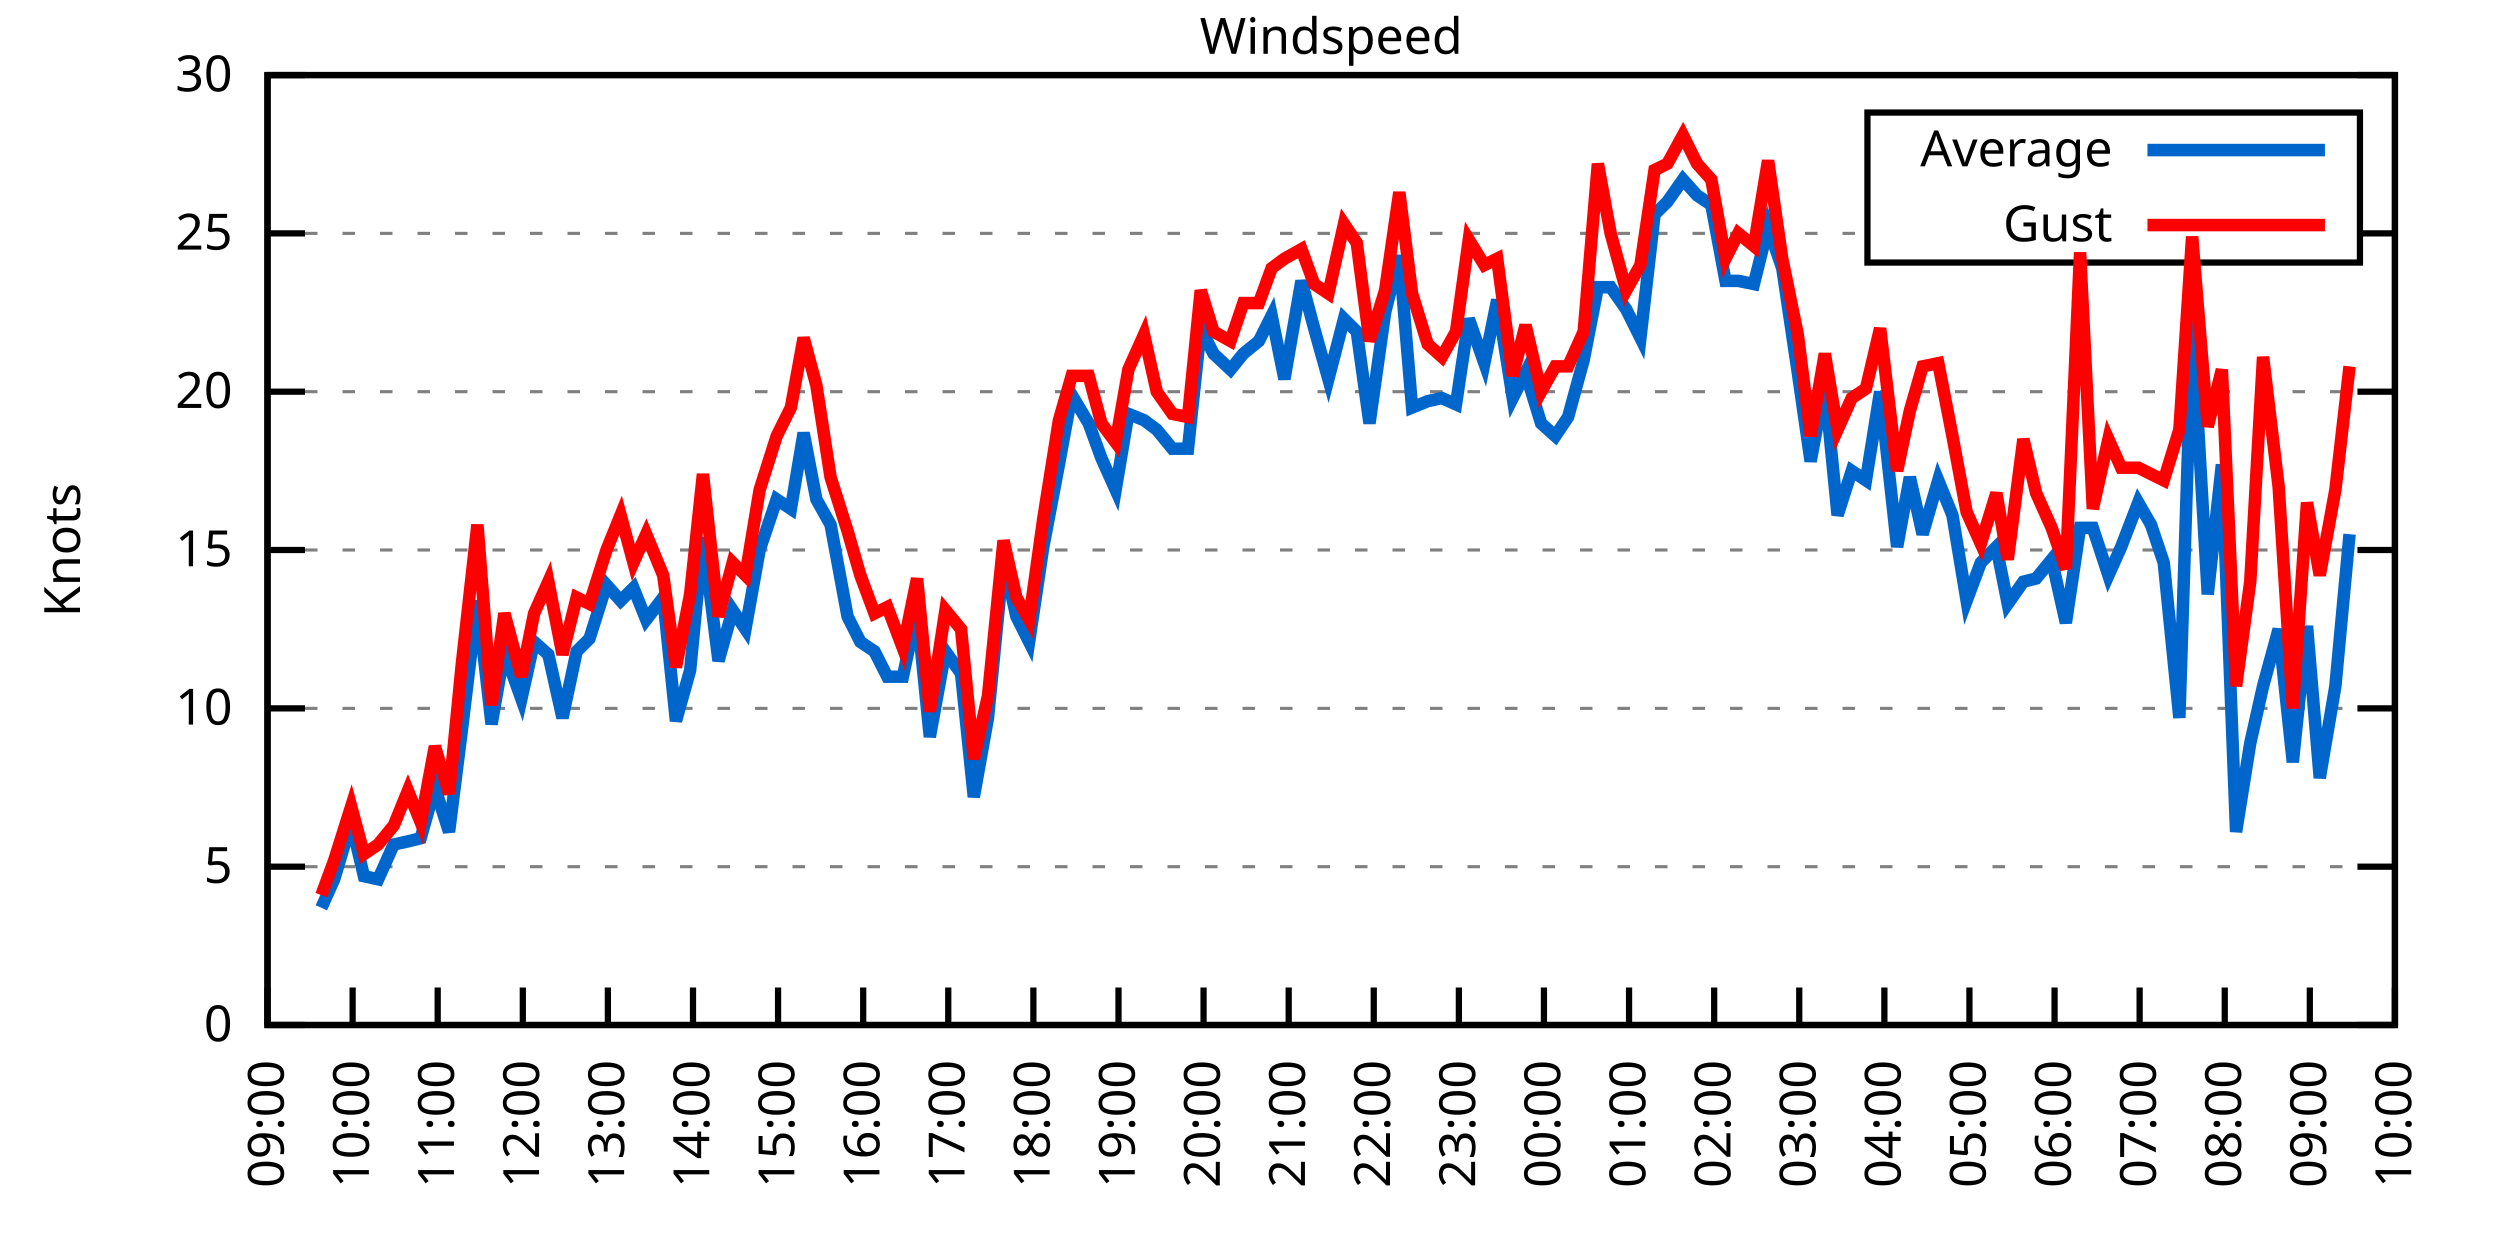
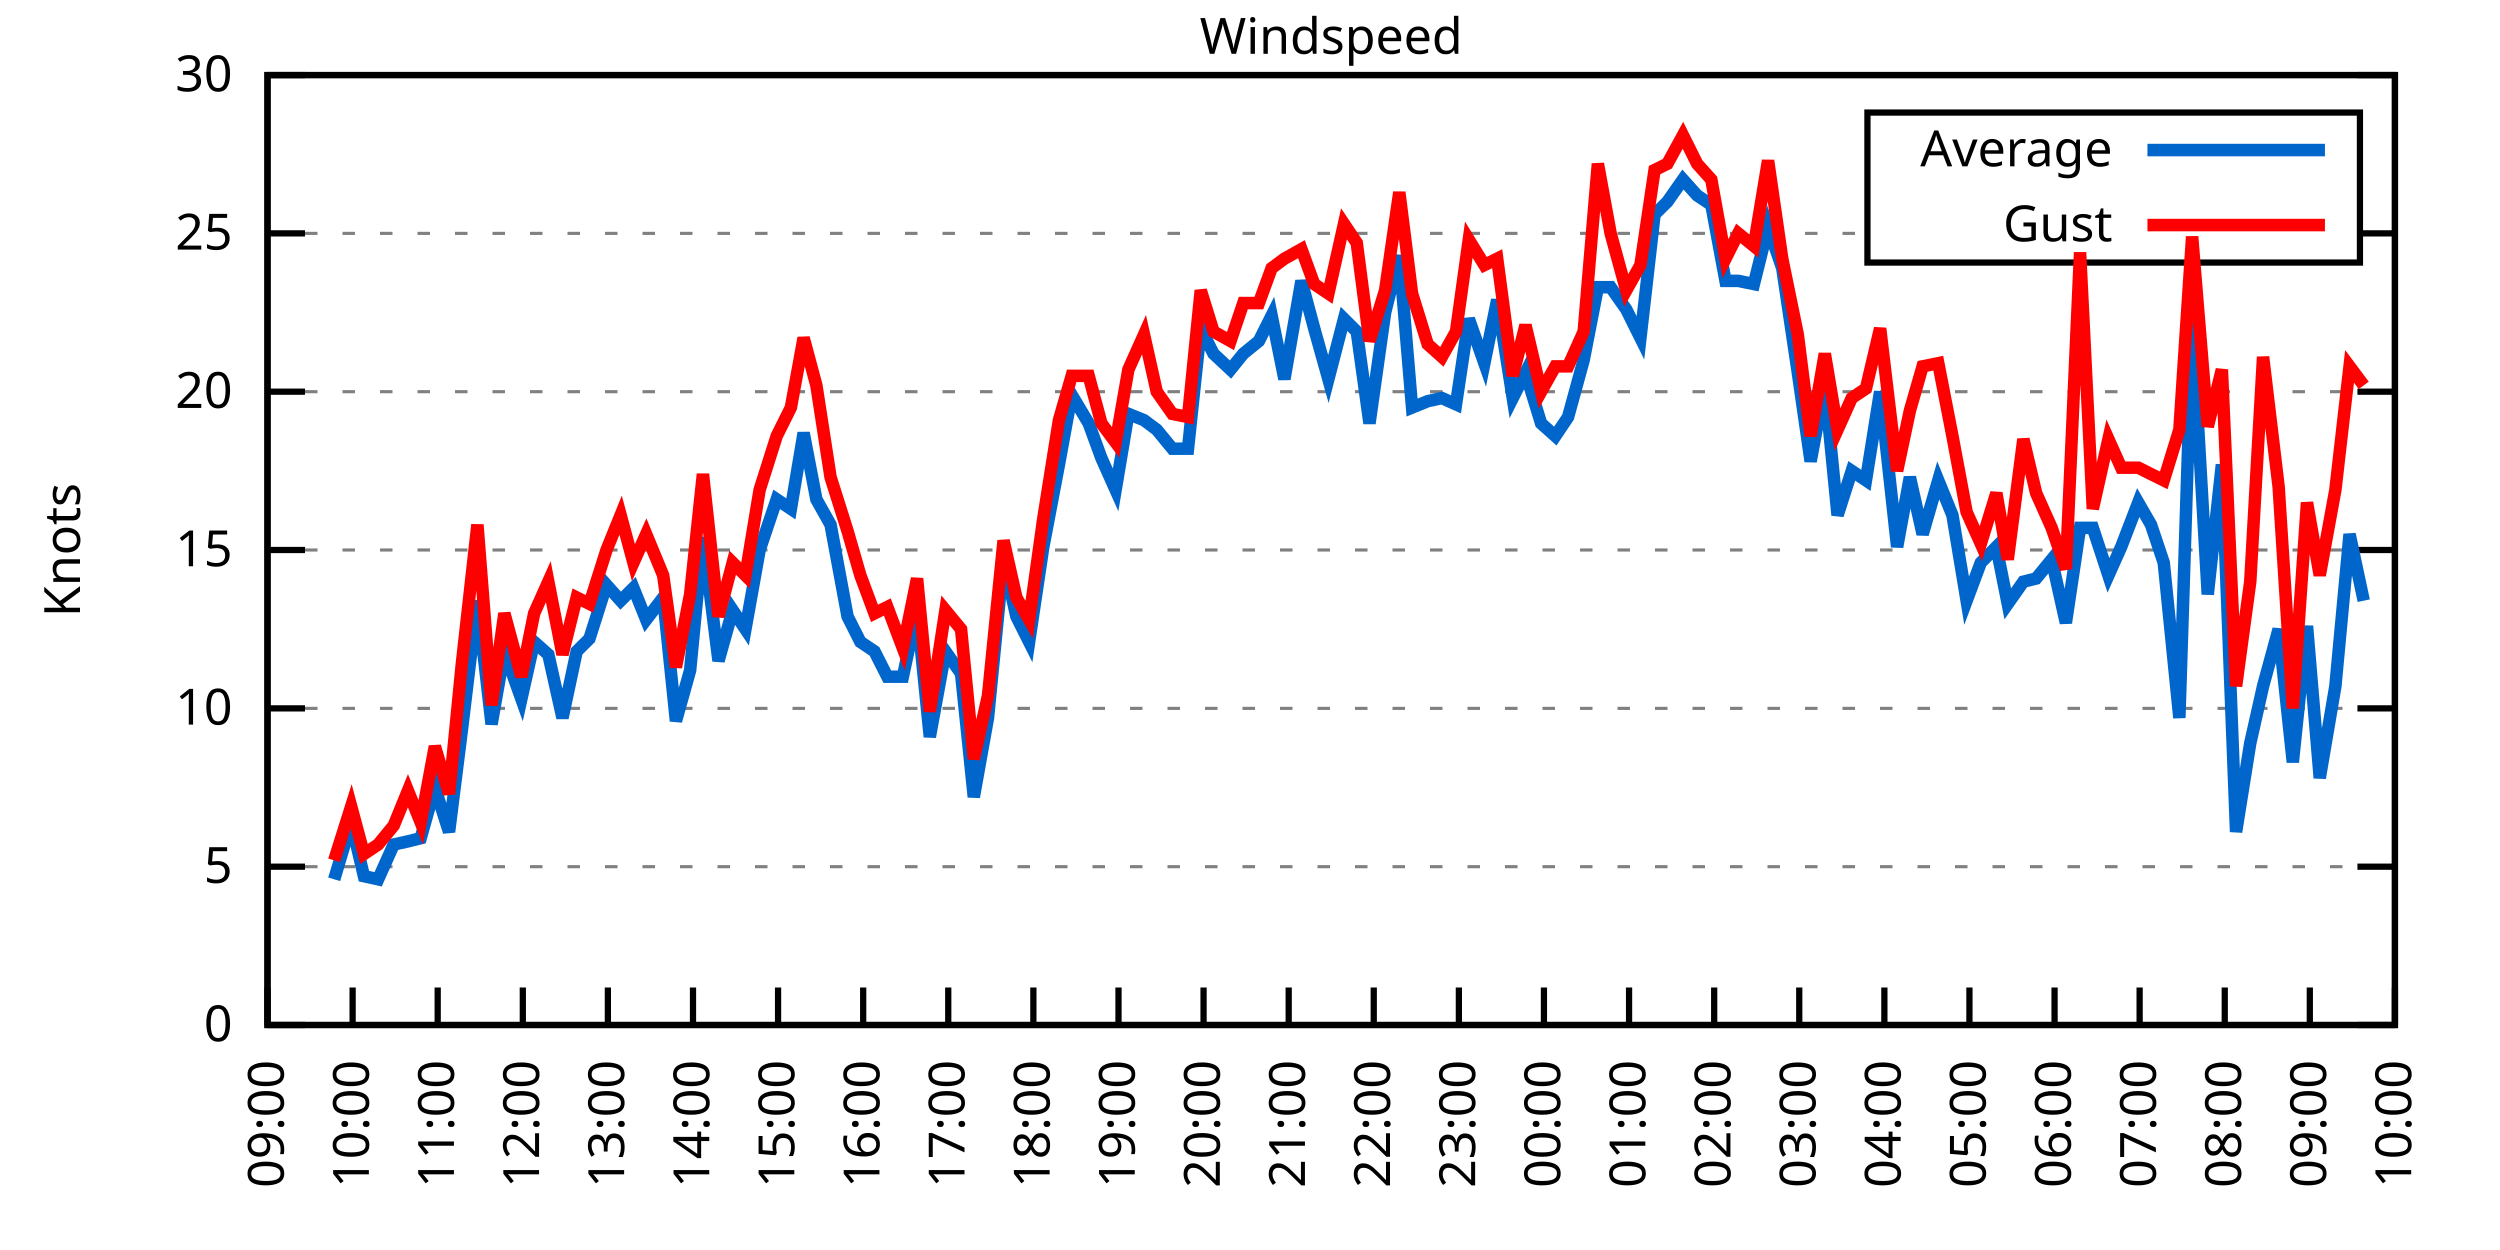
<svg xmlns="http://www.w3.org/2000/svg" xmlns:xlink="http://www.w3.org/1999/xlink" width="400" height="200" viewBox="0 0 400 200">
  <g id="gnuplot_canvas">
    <rect x="0" y="0" width="400" height="200" fill="none" />
    <defs>
      <circle id="gpDot" r="0.5" stroke-width="0.5" stroke="currentColor" />
      <path id="gpPt0" stroke-width="0.333" stroke="currentColor" d="M-1,0 h2 M0,-1 v2" />
      <path id="gpPt1" stroke-width="0.333" stroke="currentColor" d="M-1,-1 L1,1 M1,-1 L-1,1" />
      <path id="gpPt2" stroke-width="0.333" stroke="currentColor" d="M-1,0 L1,0 M0,-1 L0,1 M-1,-1 L1,1 M-1,1 L1,-1" />
      <rect id="gpPt3" stroke-width="0.333" stroke="currentColor" x="-1" y="-1" width="2" height="2" />
      <rect id="gpPt4" stroke-width="0.333" stroke="currentColor" fill="currentColor" x="-1" y="-1" width="2" height="2" />
      <circle id="gpPt5" stroke-width="0.333" stroke="currentColor" cx="0" cy="0" r="1" />
      <use xlink:href="#gpPt5" id="gpPt6" fill="currentColor" stroke="none" />
      <path id="gpPt7" stroke-width="0.333" stroke="currentColor" d="M0,-1.33 L-1.33,0.67 L1.33,0.67 z" />
      <use xlink:href="#gpPt7" id="gpPt8" fill="currentColor" stroke="none" />
      <use xlink:href="#gpPt7" id="gpPt9" stroke="currentColor" transform="rotate(180)" />
      <use xlink:href="#gpPt9" id="gpPt10" fill="currentColor" stroke="none" />
      <use xlink:href="#gpPt3" id="gpPt11" stroke="currentColor" transform="rotate(45)" />
      <use xlink:href="#gpPt11" id="gpPt12" fill="currentColor" stroke="none" />
      <path id="gpPt13" stroke-width="0.333" stroke="currentColor" d="M0,1.330 L1.265,0.411 L0.782,-1.067 L-0.782,-1.076 L-1.265,0.411 z" />
      <use xlink:href="#gpPt13" id="gpPt14" fill="currentColor" stroke="none" />
      <filter id="textbox" filterUnits="objectBoundingBox" x="0" y="0" height="1" width="1">
        <feFlood flood-color="white" flood-opacity="1" result="bgnd" />
        <feComposite in="SourceGraphic" in2="bgnd" operator="atop" />
      </filter>
      <filter id="greybox" filterUnits="objectBoundingBox" x="0" y="0" height="1" width="1">
        <feFlood flood-color="lightgrey" flood-opacity="1" result="grey" />
        <feComposite in="SourceGraphic" in2="grey" operator="atop" />
      </filter>
    </defs>
    <g fill="none" color="white" stroke="currentColor" stroke-width="1.00" stroke-linecap="butt" stroke-linejoin="miter">
</g>
    <g fill="none" color="black" stroke="currentColor" stroke-width="1.00" stroke-linecap="butt" stroke-linejoin="miter">
      <g stroke="none" shape-rendering="crispEdges">
        <polygon fill="rgb(255, 255, 255)" points="42.80,164.00 383.18,164.00 383.18,12.02 42.80,12.02 " />
      </g>
    </g>
    <g fill="none" color="black" stroke="currentColor" stroke-width="1.00" stroke-linecap="butt" stroke-linejoin="miter">
</g>
    <g fill="none" color="black" stroke="black" stroke-width="0.50" stroke-linecap="butt" stroke-linejoin="miter">
</g>
    <g fill="none" color="gray" stroke="currentColor" stroke-width="0.50" stroke-linecap="butt" stroke-linejoin="miter">
      <path stroke="gray" stroke-dasharray="2,4" class="gridline" d="M42.80,164.00 L383.19,164.00  " />
    </g>
    <g fill="none" color="gray" stroke="gray" stroke-width="1.00" stroke-linecap="butt" stroke-linejoin="miter">
</g>
    <g fill="none" color="black" stroke="currentColor" stroke-width="1.00" stroke-linecap="butt" stroke-linejoin="miter">
      <path stroke="black" d="M42.80,164.00 L48.80,164.00 M383.19,164.00 L377.19,164.00  " />
      <g transform="translate(37.20,166.60)" stroke="none" fill="black" font-family="Sans" font-size="8.00" text-anchor="end">
        <text>
          <tspan font-family="Sans"> 0</tspan>
        </text>
      </g>
    </g>
    <g fill="none" color="black" stroke="currentColor" stroke-width="1.00" stroke-linecap="butt" stroke-linejoin="miter">
</g>
    <g fill="none" color="black" stroke="black" stroke-width="0.50" stroke-linecap="butt" stroke-linejoin="miter">
</g>
    <g fill="none" color="gray" stroke="currentColor" stroke-width="0.50" stroke-linecap="butt" stroke-linejoin="miter">
      <path stroke="gray" stroke-dasharray="2,4" class="gridline" d="M42.80,138.67 L383.19,138.67  " />
    </g>
    <g fill="none" color="gray" stroke="gray" stroke-width="1.00" stroke-linecap="butt" stroke-linejoin="miter">
</g>
    <g fill="none" color="black" stroke="currentColor" stroke-width="1.00" stroke-linecap="butt" stroke-linejoin="miter">
      <path stroke="black" d="M42.80,138.67 L48.80,138.67 M383.19,138.67 L377.19,138.67  " />
      <g transform="translate(37.20,141.27)" stroke="none" fill="black" font-family="Sans" font-size="8.00" text-anchor="end">
        <text>
          <tspan font-family="Sans"> 5</tspan>
        </text>
      </g>
    </g>
    <g fill="none" color="black" stroke="currentColor" stroke-width="1.00" stroke-linecap="butt" stroke-linejoin="miter">
</g>
    <g fill="none" color="black" stroke="black" stroke-width="0.50" stroke-linecap="butt" stroke-linejoin="miter">
</g>
    <g fill="none" color="gray" stroke="currentColor" stroke-width="0.50" stroke-linecap="butt" stroke-linejoin="miter">
      <path stroke="gray" stroke-dasharray="2,4" class="gridline" d="M42.80,113.34 L383.19,113.34  " />
    </g>
    <g fill="none" color="gray" stroke="gray" stroke-width="1.00" stroke-linecap="butt" stroke-linejoin="miter">
</g>
    <g fill="none" color="black" stroke="currentColor" stroke-width="1.00" stroke-linecap="butt" stroke-linejoin="miter">
      <path stroke="black" d="M42.80,113.34 L48.80,113.34 M383.19,113.34 L377.19,113.34  " />
      <g transform="translate(37.20,115.94)" stroke="none" fill="black" font-family="Sans" font-size="8.00" text-anchor="end">
        <text>
          <tspan font-family="Sans"> 10</tspan>
        </text>
      </g>
    </g>
    <g fill="none" color="black" stroke="currentColor" stroke-width="1.00" stroke-linecap="butt" stroke-linejoin="miter">
</g>
    <g fill="none" color="black" stroke="black" stroke-width="0.50" stroke-linecap="butt" stroke-linejoin="miter">
</g>
    <g fill="none" color="gray" stroke="currentColor" stroke-width="0.50" stroke-linecap="butt" stroke-linejoin="miter">
      <path stroke="gray" stroke-dasharray="2,4" class="gridline" d="M42.80,88.00 L383.19,88.00  " />
    </g>
    <g fill="none" color="gray" stroke="gray" stroke-width="1.00" stroke-linecap="butt" stroke-linejoin="miter">
</g>
    <g fill="none" color="black" stroke="currentColor" stroke-width="1.00" stroke-linecap="butt" stroke-linejoin="miter">
      <path stroke="black" d="M42.80,88.00 L48.80,88.00 M383.19,88.00 L377.19,88.00  " />
      <g transform="translate(37.20,90.60)" stroke="none" fill="black" font-family="Sans" font-size="8.00" text-anchor="end">
        <text>
          <tspan font-family="Sans"> 15</tspan>
        </text>
      </g>
    </g>
    <g fill="none" color="black" stroke="currentColor" stroke-width="1.00" stroke-linecap="butt" stroke-linejoin="miter">
</g>
    <g fill="none" color="black" stroke="black" stroke-width="0.50" stroke-linecap="butt" stroke-linejoin="miter">
</g>
    <g fill="none" color="gray" stroke="currentColor" stroke-width="0.50" stroke-linecap="butt" stroke-linejoin="miter">
      <path stroke="gray" stroke-dasharray="2,4" class="gridline" d="M42.80,62.67 L383.19,62.67  " />
    </g>
    <g fill="none" color="gray" stroke="gray" stroke-width="1.00" stroke-linecap="butt" stroke-linejoin="miter">
</g>
    <g fill="none" color="black" stroke="currentColor" stroke-width="1.00" stroke-linecap="butt" stroke-linejoin="miter">
      <path stroke="black" d="M42.80,62.67 L48.80,62.67 M383.19,62.67 L377.19,62.67  " />
      <g transform="translate(37.20,65.27)" stroke="none" fill="black" font-family="Sans" font-size="8.00" text-anchor="end">
        <text>
          <tspan font-family="Sans"> 20</tspan>
        </text>
      </g>
    </g>
    <g fill="none" color="black" stroke="currentColor" stroke-width="1.00" stroke-linecap="butt" stroke-linejoin="miter">
</g>
    <g fill="none" color="black" stroke="black" stroke-width="0.50" stroke-linecap="butt" stroke-linejoin="miter">
</g>
    <g fill="none" color="gray" stroke="currentColor" stroke-width="0.50" stroke-linecap="butt" stroke-linejoin="miter">
      <path stroke="gray" stroke-dasharray="2,4" class="gridline" d="M42.80,37.34 L298.79,37.34 M377.59,37.34 L383.19,37.34  " />
    </g>
    <g fill="none" color="gray" stroke="gray" stroke-width="1.00" stroke-linecap="butt" stroke-linejoin="miter">
</g>
    <g fill="none" color="black" stroke="currentColor" stroke-width="1.00" stroke-linecap="butt" stroke-linejoin="miter">
      <path stroke="black" d="M42.80,37.34 L48.80,37.34 M383.19,37.34 L377.19,37.34  " />
      <g transform="translate(37.20,39.94)" stroke="none" fill="black" font-family="Sans" font-size="8.00" text-anchor="end">
        <text>
          <tspan font-family="Sans"> 25</tspan>
        </text>
      </g>
    </g>
    <g fill="none" color="black" stroke="currentColor" stroke-width="1.00" stroke-linecap="butt" stroke-linejoin="miter">
</g>
    <g fill="none" color="black" stroke="black" stroke-width="0.50" stroke-linecap="butt" stroke-linejoin="miter">
</g>
    <g fill="none" color="gray" stroke="currentColor" stroke-width="0.50" stroke-linecap="butt" stroke-linejoin="miter">
      <path stroke="gray" stroke-dasharray="2,4" class="gridline" d="M42.80,12.01 L383.19,12.01  " />
    </g>
    <g fill="none" color="gray" stroke="gray" stroke-width="1.00" stroke-linecap="butt" stroke-linejoin="miter">
</g>
    <g fill="none" color="black" stroke="currentColor" stroke-width="1.00" stroke-linecap="butt" stroke-linejoin="miter">
      <path stroke="black" d="M42.80,12.01 L48.80,12.01 M383.19,12.01 L377.19,12.01  " />
      <g transform="translate(37.20,14.61)" stroke="none" fill="black" font-family="Sans" font-size="8.00" text-anchor="end">
        <text>
          <tspan font-family="Sans"> 30</tspan>
        </text>
      </g>
    </g>
    <g fill="none" color="black" stroke="currentColor" stroke-width="1.00" stroke-linecap="butt" stroke-linejoin="miter">
      <path stroke="black" d="M42.80,164.00 L42.80,158.00  " />
      <g transform="translate(45.40,169.60) rotate(270.00)" stroke="none" fill="black" font-family="Sans" font-size="8.00" text-anchor="end">
        <text>
          <tspan font-family="Sans">09:00</tspan>
        </text>
      </g>
    </g>
    <g fill="none" color="black" stroke="currentColor" stroke-width="1.00" stroke-linecap="butt" stroke-linejoin="miter">
      <path stroke="black" d="M56.42,164.00 L56.42,158.00  " />
      <g transform="translate(59.02,169.60) rotate(270.00)" stroke="none" fill="black" font-family="Sans" font-size="8.00" text-anchor="end">
        <text>
          <tspan font-family="Sans">10:00</tspan>
        </text>
      </g>
    </g>
    <g fill="none" color="black" stroke="currentColor" stroke-width="1.00" stroke-linecap="butt" stroke-linejoin="miter">
      <path stroke="black" d="M70.03,164.00 L70.03,158.00  " />
      <g transform="translate(72.63,169.60) rotate(270.00)" stroke="none" fill="black" font-family="Sans" font-size="8.00" text-anchor="end">
        <text>
          <tspan font-family="Sans">11:00</tspan>
        </text>
      </g>
    </g>
    <g fill="none" color="black" stroke="currentColor" stroke-width="1.00" stroke-linecap="butt" stroke-linejoin="miter">
      <path stroke="black" d="M83.65,164.00 L83.65,158.00  " />
      <g transform="translate(86.25,169.60) rotate(270.00)" stroke="none" fill="black" font-family="Sans" font-size="8.00" text-anchor="end">
        <text>
          <tspan font-family="Sans">12:00</tspan>
        </text>
      </g>
    </g>
    <g fill="none" color="black" stroke="currentColor" stroke-width="1.00" stroke-linecap="butt" stroke-linejoin="miter">
      <path stroke="black" d="M97.26,164.00 L97.26,158.00  " />
      <g transform="translate(99.86,169.60) rotate(270.00)" stroke="none" fill="black" font-family="Sans" font-size="8.00" text-anchor="end">
        <text>
          <tspan font-family="Sans">13:00</tspan>
        </text>
      </g>
    </g>
    <g fill="none" color="black" stroke="currentColor" stroke-width="1.00" stroke-linecap="butt" stroke-linejoin="miter">
      <path stroke="black" d="M110.88,164.00 L110.88,158.00  " />
      <g transform="translate(113.48,169.60) rotate(270.00)" stroke="none" fill="black" font-family="Sans" font-size="8.00" text-anchor="end">
        <text>
          <tspan font-family="Sans">14:00</tspan>
        </text>
      </g>
    </g>
    <g fill="none" color="black" stroke="currentColor" stroke-width="1.00" stroke-linecap="butt" stroke-linejoin="miter">
      <path stroke="black" d="M124.49,164.00 L124.49,158.00  " />
      <g transform="translate(127.09,169.60) rotate(270.00)" stroke="none" fill="black" font-family="Sans" font-size="8.00" text-anchor="end">
        <text>
          <tspan font-family="Sans">15:00</tspan>
        </text>
      </g>
    </g>
    <g fill="none" color="black" stroke="currentColor" stroke-width="1.00" stroke-linecap="butt" stroke-linejoin="miter">
      <path stroke="black" d="M138.11,164.00 L138.11,158.00  " />
      <g transform="translate(140.71,169.60) rotate(270.00)" stroke="none" fill="black" font-family="Sans" font-size="8.00" text-anchor="end">
        <text>
          <tspan font-family="Sans">16:00</tspan>
        </text>
      </g>
    </g>
    <g fill="none" color="black" stroke="currentColor" stroke-width="1.00" stroke-linecap="butt" stroke-linejoin="miter">
      <path stroke="black" d="M151.72,164.00 L151.72,158.00  " />
      <g transform="translate(154.32,169.60) rotate(270.00)" stroke="none" fill="black" font-family="Sans" font-size="8.00" text-anchor="end">
        <text>
          <tspan font-family="Sans">17:00</tspan>
        </text>
      </g>
    </g>
    <g fill="none" color="black" stroke="currentColor" stroke-width="1.00" stroke-linecap="butt" stroke-linejoin="miter">
      <path stroke="black" d="M165.34,164.00 L165.34,158.00  " />
      <g transform="translate(167.94,169.60) rotate(270.00)" stroke="none" fill="black" font-family="Sans" font-size="8.00" text-anchor="end">
        <text>
          <tspan font-family="Sans">18:00</tspan>
        </text>
      </g>
    </g>
    <g fill="none" color="black" stroke="currentColor" stroke-width="1.00" stroke-linecap="butt" stroke-linejoin="miter">
      <path stroke="black" d="M178.96,164.00 L178.96,158.00  " />
      <g transform="translate(181.56,169.60) rotate(270.00)" stroke="none" fill="black" font-family="Sans" font-size="8.00" text-anchor="end">
        <text>
          <tspan font-family="Sans">19:00</tspan>
        </text>
      </g>
    </g>
    <g fill="none" color="black" stroke="currentColor" stroke-width="1.00" stroke-linecap="butt" stroke-linejoin="miter">
      <path stroke="black" d="M192.57,164.00 L192.57,158.00  " />
      <g transform="translate(195.17,169.60) rotate(270.00)" stroke="none" fill="black" font-family="Sans" font-size="8.00" text-anchor="end">
        <text>
          <tspan font-family="Sans">20:00</tspan>
        </text>
      </g>
    </g>
    <g fill="none" color="black" stroke="currentColor" stroke-width="1.00" stroke-linecap="butt" stroke-linejoin="miter">
      <path stroke="black" d="M206.19,164.00 L206.19,158.00  " />
      <g transform="translate(208.79,169.60) rotate(270.00)" stroke="none" fill="black" font-family="Sans" font-size="8.00" text-anchor="end">
        <text>
          <tspan font-family="Sans">21:00</tspan>
        </text>
      </g>
    </g>
    <g fill="none" color="black" stroke="currentColor" stroke-width="1.00" stroke-linecap="butt" stroke-linejoin="miter">
      <path stroke="black" d="M219.80,164.00 L219.80,158.00  " />
      <g transform="translate(222.40,169.60) rotate(270.00)" stroke="none" fill="black" font-family="Sans" font-size="8.00" text-anchor="end">
        <text>
          <tspan font-family="Sans">22:00</tspan>
        </text>
      </g>
    </g>
    <g fill="none" color="black" stroke="currentColor" stroke-width="1.00" stroke-linecap="butt" stroke-linejoin="miter">
      <path stroke="black" d="M233.42,164.00 L233.42,158.00  " />
      <g transform="translate(236.02,169.60) rotate(270.00)" stroke="none" fill="black" font-family="Sans" font-size="8.00" text-anchor="end">
        <text>
          <tspan font-family="Sans">23:00</tspan>
        </text>
      </g>
    </g>
    <g fill="none" color="black" stroke="currentColor" stroke-width="1.00" stroke-linecap="butt" stroke-linejoin="miter">
      <path stroke="black" d="M247.03,164.00 L247.03,158.00  " />
      <g transform="translate(249.63,169.60) rotate(270.00)" stroke="none" fill="black" font-family="Sans" font-size="8.00" text-anchor="end">
        <text>
          <tspan font-family="Sans">00:00</tspan>
        </text>
      </g>
    </g>
    <g fill="none" color="black" stroke="currentColor" stroke-width="1.00" stroke-linecap="butt" stroke-linejoin="miter">
      <path stroke="black" d="M260.65,164.00 L260.65,158.00  " />
      <g transform="translate(263.25,169.60) rotate(270.00)" stroke="none" fill="black" font-family="Sans" font-size="8.00" text-anchor="end">
        <text>
          <tspan font-family="Sans">01:00</tspan>
        </text>
      </g>
    </g>
    <g fill="none" color="black" stroke="currentColor" stroke-width="1.00" stroke-linecap="butt" stroke-linejoin="miter">
      <path stroke="black" d="M274.27,164.00 L274.27,158.00  " />
      <g transform="translate(276.87,169.60) rotate(270.00)" stroke="none" fill="black" font-family="Sans" font-size="8.00" text-anchor="end">
        <text>
          <tspan font-family="Sans">02:00</tspan>
        </text>
      </g>
    </g>
    <g fill="none" color="black" stroke="currentColor" stroke-width="1.00" stroke-linecap="butt" stroke-linejoin="miter">
      <path stroke="black" d="M287.88,164.00 L287.88,158.00  " />
      <g transform="translate(290.48,169.60) rotate(270.00)" stroke="none" fill="black" font-family="Sans" font-size="8.00" text-anchor="end">
        <text>
          <tspan font-family="Sans">03:00</tspan>
        </text>
      </g>
    </g>
    <g fill="none" color="black" stroke="currentColor" stroke-width="1.00" stroke-linecap="butt" stroke-linejoin="miter">
      <path stroke="black" d="M301.50,164.00 L301.50,158.00  " />
      <g transform="translate(304.10,169.60) rotate(270.00)" stroke="none" fill="black" font-family="Sans" font-size="8.00" text-anchor="end">
        <text>
          <tspan font-family="Sans">04:00</tspan>
        </text>
      </g>
    </g>
    <g fill="none" color="black" stroke="currentColor" stroke-width="1.00" stroke-linecap="butt" stroke-linejoin="miter">
      <path stroke="black" d="M315.11,164.00 L315.11,158.00  " />
      <g transform="translate(317.71,169.60) rotate(270.00)" stroke="none" fill="black" font-family="Sans" font-size="8.00" text-anchor="end">
        <text>
          <tspan font-family="Sans">05:00</tspan>
        </text>
      </g>
    </g>
    <g fill="none" color="black" stroke="currentColor" stroke-width="1.00" stroke-linecap="butt" stroke-linejoin="miter">
      <path stroke="black" d="M328.73,164.00 L328.73,158.00  " />
      <g transform="translate(331.33,169.60) rotate(270.00)" stroke="none" fill="black" font-family="Sans" font-size="8.00" text-anchor="end">
        <text>
          <tspan font-family="Sans">06:00</tspan>
        </text>
      </g>
    </g>
    <g fill="none" color="black" stroke="currentColor" stroke-width="1.00" stroke-linecap="butt" stroke-linejoin="miter">
      <path stroke="black" d="M342.34,164.00 L342.34,158.00  " />
      <g transform="translate(344.94,169.60) rotate(270.00)" stroke="none" fill="black" font-family="Sans" font-size="8.00" text-anchor="end">
        <text>
          <tspan font-family="Sans">07:00</tspan>
        </text>
      </g>
    </g>
    <g fill="none" color="black" stroke="currentColor" stroke-width="1.00" stroke-linecap="butt" stroke-linejoin="miter">
      <path stroke="black" d="M355.96,164.00 L355.96,158.00  " />
      <g transform="translate(358.56,169.60) rotate(270.00)" stroke="none" fill="black" font-family="Sans" font-size="8.00" text-anchor="end">
        <text>
          <tspan font-family="Sans">08:00</tspan>
        </text>
      </g>
    </g>
    <g fill="none" color="black" stroke="currentColor" stroke-width="1.00" stroke-linecap="butt" stroke-linejoin="miter">
      <path stroke="black" d="M369.57,164.00 L369.57,158.00  " />
      <g transform="translate(372.17,169.60) rotate(270.00)" stroke="none" fill="black" font-family="Sans" font-size="8.00" text-anchor="end">
        <text>
          <tspan font-family="Sans">09:00</tspan>
        </text>
      </g>
    </g>
    <g fill="none" color="black" stroke="currentColor" stroke-width="1.00" stroke-linecap="butt" stroke-linejoin="miter">
      <path stroke="black" d="M383.19,164.00 L383.19,158.00  " />
      <g transform="translate(385.79,169.60) rotate(270.00)" stroke="none" fill="black" font-family="Sans" font-size="8.00" text-anchor="end">
        <text>
          <tspan font-family="Sans">10:00</tspan>
        </text>
      </g>
    </g>
    <g fill="none" color="black" stroke="currentColor" stroke-width="1.00" stroke-linecap="butt" stroke-linejoin="miter">
</g>
    <g fill="none" color="black" stroke="currentColor" stroke-width="1.00" stroke-linecap="butt" stroke-linejoin="miter">
      <path stroke="black" d="M42.80,12.01 L42.80,164.00 L383.19,164.00 L383.19,12.01 L42.80,12.01 Z  " />
    </g>
    <g fill="none" color="black" stroke="currentColor" stroke-width="1.00" stroke-linecap="butt" stroke-linejoin="miter">
</g>
    <g fill="none" color="black" stroke="currentColor" stroke-width="1.00" stroke-linecap="butt" stroke-linejoin="miter">
      <path stroke="black" d="M298.79,42.01 L298.79,18.01 L377.59,18.01 L377.59,42.01 L298.79,42.01 Z  " />
    </g>
    <g id="Windspeed_plot_1">
      <g fill="none" color="white" stroke="black" stroke-width="2.00" stroke-linecap="butt" stroke-linejoin="miter">
</g>
      <g fill="none" color="black" stroke="currentColor" stroke-width="2.00" stroke-linecap="butt" stroke-linejoin="miter">
        <g transform="translate(337.99,26.61)" stroke="none" fill="black" font-family="Sans" font-size="8.00" text-anchor="end">
          <text>
            <tspan font-family="Sans">Average</tspan>
          </text>
        </g>
      </g>
      <g fill="none" color="black" stroke="currentColor" stroke-width="2.00" stroke-linecap="butt" stroke-linejoin="miter">
-         <path stroke="rgb(  0, 102, 204)" d="M343.59,24.01 L371.99,24.01 M51.42,145.25 L53.47,140.69 L56.19,131.58 L58.23,140.19 L60.50,140.69 L63.00,135.12   L65.27,134.62 L67.31,134.11 L69.58,126.00 L71.85,133.10 L73.89,116.88 L76.39,96.11 L78.65,115.87 L80.70,104.22   L83.42,111.82 L85.46,102.70 L87.73,104.72 L90.00,114.86 L92.27,104.22 L94.31,102.19 L97.04,93.58 L99.30,96.11   L101.35,94.08 L103.39,99.15 L106.11,95.60 L108.15,115.36 L110.42,107.26 L112.47,85.98 L114.96,105.74 L117.23,97.63   L119.27,100.67 L121.54,88.00 L124.27,79.90 L126.54,81.42 L128.58,69.26 L130.62,79.90 L132.89,83.95 L135.61,98.64   L137.66,102.70 L139.92,104.22 L141.97,108.27 L144.46,108.27 L146.73,97.63 L148.77,117.90 L151.27,104.22 L153.77,107.76   L155.81,127.52 L158.08,114.86 L160.57,89.52 L162.62,98.64 L164.66,102.70 L166.93,87.50 L169.43,74.33 L171.47,63.18   L174.19,67.74 L176.23,73.31 L178.50,78.38 L180.54,66.22 L183.04,67.23 L185.08,68.75 L187.58,71.79 L190.08,71.79   L192.12,52.54 L194.16,56.59 L196.88,59.13 L198.93,56.59 L201.42,54.57 L203.46,50.51 L205.51,60.65 L208.23,44.94   L210.27,52.54 L212.54,60.65 L215.04,51.02 L217.08,53.05 L219.12,67.74 L221.62,50.01 L223.89,40.89 L225.93,65.21   L228.43,64.19 L230.70,63.69 L232.96,64.70 L235.01,51.02 L237.50,58.11 L239.55,47.98 L242.04,63.69 L244.08,59.63   L246.58,67.74 L248.85,69.77 L250.89,66.73 L253.39,57.61 L255.66,45.95 L257.70,45.95 L260.20,49.50 L262.47,54.06   L264.73,34.30 L266.78,32.28 L269.27,28.73 L271.54,31.26 L273.81,32.78 L276.08,44.94 L278.12,44.94 L280.62,45.45   L282.89,36.33 L285.16,42.91 L287.65,59.63 L289.70,73.82 L291.97,61.66 L294.01,82.43 L296.28,75.34 L298.55,76.86   L300.82,62.67 L303.54,87.50 L305.58,76.35 L307.62,85.47 L310.12,76.86 L312.39,82.43 L314.66,96.11 L316.93,90.03   L319.42,87.50 L321.24,96.62 L323.74,93.07 L325.78,92.56 L328.27,89.52 L330.54,99.66 L332.81,84.46 L334.85,84.46   L337.35,92.06 L339.39,87.50 L342.12,80.41 L344.16,83.95 L346.20,90.03 L348.70,114.86 L350.74,51.53 L353.24,95.10   L355.50,74.33 L357.77,133.10 L360.04,118.91 L362.09,109.79 L364.58,100.67 L366.85,121.95 L369.12,100.16 L371.16,124.48   L373.66,109.79 L375.93,85.47  " />
+         <path stroke="rgb(  0, 102, 204)" d="M343.59,24.01 L371.99,24.01 M53.47,140.69 L56.19,131.58 L58.23,140.19 L60.50,140.69 L63.00,135.12 L65.27,134.62   L67.31,134.11 L69.58,126.00 L71.85,133.10 L73.89,116.88 L76.39,96.11 L78.65,115.87 L80.70,104.22 L83.42,111.82   L85.46,102.70 L87.73,104.72 L90.00,114.86 L92.27,104.22 L94.31,102.19 L97.04,93.58 L99.30,96.11 L101.35,94.08   L103.39,99.15 L106.11,95.60 L108.15,115.36 L110.42,107.26 L112.47,85.98 L114.96,105.74 L117.23,97.63 L119.27,100.67   L121.54,88.00 L124.27,79.90 L126.54,81.42 L128.58,69.26 L130.62,79.90 L132.89,83.95 L135.61,98.64 L137.66,102.70   L139.92,104.22 L141.97,108.27 L144.46,108.27 L146.73,97.63 L148.77,117.90 L151.27,104.22 L153.77,107.76 L155.81,127.52   L158.08,114.86 L160.57,89.52 L162.62,98.64 L164.66,102.70 L166.93,87.50 L169.43,74.33 L171.47,63.18 L174.19,67.74   L176.23,73.31 L178.50,78.38 L180.54,66.22 L183.04,67.23 L185.08,68.75 L187.58,71.79 L190.08,71.79 L192.12,52.54   L194.16,56.59 L196.88,59.13 L198.93,56.59 L201.42,54.57 L203.46,50.51 L205.51,60.65 L208.23,44.94 L210.27,52.54   L212.54,60.65 L215.04,51.02 L217.08,53.05 L219.12,67.74 L221.62,50.01 L223.89,40.89 L225.93,65.21 L228.43,64.19   L230.70,63.69 L232.96,64.70 L235.01,51.02 L237.50,58.11 L239.55,47.98 L242.04,63.69 L244.08,59.63 L246.58,67.74   L248.85,69.77 L250.89,66.73 L253.39,57.61 L255.66,45.95 L257.70,45.95 L260.20,49.50 L262.47,54.06 L264.73,34.30   L266.78,32.28 L269.27,28.73 L271.54,31.26 L273.81,32.78 L276.08,44.94 L278.12,44.94 L280.62,45.45 L282.89,36.33   L285.16,42.91 L287.65,59.63 L289.70,73.82 L291.97,61.66 L294.01,82.43 L296.28,75.34 L298.55,76.86 L300.82,62.67   L303.54,87.50 L305.58,76.35 L307.62,85.47 L310.12,76.86 L312.39,82.43 L314.66,96.11 L316.93,90.03 L319.42,87.50   L321.24,96.62 L323.74,93.07 L325.78,92.56 L328.27,89.52 L330.54,99.66 L332.81,84.46 L334.85,84.46 L337.35,92.06   L339.39,87.50 L342.12,80.41 L344.16,83.95 L346.20,90.03 L348.70,114.86 L350.74,51.53 L353.24,95.10 L355.50,74.33   L357.77,133.10 L360.04,118.91 L362.09,109.79 L364.58,100.67 L366.85,121.95 L369.12,100.16 L371.16,124.48 L373.66,109.79   L375.93,85.47 L378.20,96.11  " />
      </g>
    </g>
    <g id="Windspeed_plot_2">
      <g fill="none" color="black" stroke="currentColor" stroke-width="2.00" stroke-linecap="butt" stroke-linejoin="miter">
        <g transform="translate(337.99,38.61)" stroke="none" fill="black" font-family="Sans" font-size="8.00" text-anchor="end">
          <text>
            <tspan font-family="Sans">Gust</tspan>
          </text>
        </g>
      </g>
      <g fill="none" color="black" stroke="currentColor" stroke-width="2.00" stroke-linecap="butt" stroke-linejoin="miter">
-         <path stroke="rgb(255,   0,   0)" d="M343.59,36.01 L371.99,36.01 M51.42,143.23 L53.47,137.66 L56.19,129.04 L58.23,136.64 L60.50,135.12 L63.00,132.08   L65.27,126.51 L67.31,131.58 L69.58,119.42 L71.85,127.02 L73.89,106.24 L76.39,83.95 L78.65,112.83 L80.70,98.14   L83.42,108.27 L85.46,98.14 L87.73,93.07 L90.00,104.72 L92.27,95.60 L94.31,96.62 L97.04,88.00 L99.30,82.43   L101.35,90.03 L103.39,85.47 L106.11,92.06 L108.15,106.75 L110.42,95.10 L112.47,75.85 L114.96,98.64 L117.23,90.03   L119.27,92.06 L121.54,78.38 L124.27,69.77 L126.54,65.21 L128.58,54.06 L130.62,61.66 L132.89,76.35 L135.61,84.97   L137.66,92.06 L139.92,98.14 L141.97,97.12 L144.46,103.71 L146.73,92.56 L148.77,113.84 L151.27,97.63 L153.77,100.67   L155.81,121.44 L158.08,111.31 L160.57,86.49 L162.62,95.60 L164.66,99.15 L166.93,82.94 L169.43,67.23 L171.47,60.14   L174.19,60.14 L176.23,67.74 L178.50,70.78 L180.54,59.13 L183.04,53.55 L185.08,62.67 L187.58,66.22 L190.08,66.73   L192.12,46.46 L194.16,53.05 L196.88,54.57 L198.93,48.49 L201.42,48.49 L203.46,42.91 L205.51,41.39 L208.23,39.87   L210.27,45.45 L212.54,46.97 L215.04,35.82 L217.08,38.86 L219.12,54.57 L221.62,46.46 L223.89,30.76 L225.93,46.97   L228.43,55.07 L230.70,57.10 L232.96,53.05 L235.01,38.35 L237.50,42.41 L239.55,41.39 L242.04,60.14 L244.08,52.03   L246.58,62.67 L248.85,58.62 L250.89,58.62 L253.39,53.05 L255.66,26.20 L257.70,37.34 L260.20,46.46 L262.47,42.41   L264.73,27.21 L266.78,26.20 L269.27,21.64 L271.54,26.20 L273.81,28.73 L276.08,41.39 L278.12,37.34 L280.62,39.37   L282.89,25.69 L285.16,41.39 L287.65,53.55 L289.70,69.77 L291.97,56.59 L294.01,68.75 L296.28,63.69 L298.55,62.17   L300.82,52.54 L303.54,75.34 L305.58,65.71 L307.62,58.62 L310.12,58.11 L312.39,69.77 L314.66,81.93 L316.93,86.99   L319.42,78.89 L321.24,89.52 L323.74,70.27 L325.78,78.89 L328.27,84.46 L330.54,91.04 L332.81,40.38 L334.85,81.42   L337.35,70.27 L339.39,74.83 L342.12,74.83 L344.16,75.85 L346.20,76.86 L348.70,68.75 L350.74,37.85 L353.24,68.25   L355.50,59.13 L357.77,109.79 L360.04,93.07 L362.09,57.10 L364.58,77.87 L366.85,113.34 L369.12,80.41 L371.16,92.06   L373.66,78.38 L375.93,58.62  " />
+         <path stroke="rgb(255,   0,   0)" d="M343.59,36.01 L371.99,36.01 M53.47,137.66 L56.19,129.04 L58.23,136.64 L60.50,135.12 L63.00,132.08 L65.27,126.51   L67.31,131.58 L69.58,119.42 L71.85,127.02 L73.89,106.24 L76.39,83.95 L78.65,112.83 L80.70,98.14 L83.42,108.27   L85.46,98.14 L87.73,93.07 L90.00,104.72 L92.27,95.60 L94.31,96.62 L97.04,88.00 L99.30,82.43 L101.35,90.03   L103.39,85.47 L106.11,92.06 L108.15,106.75 L110.42,95.10 L112.47,75.85 L114.96,98.64 L117.23,90.03 L119.27,92.06   L121.54,78.38 L124.27,69.77 L126.54,65.21 L128.58,54.06 L130.62,61.66 L132.89,76.35 L135.61,84.97 L137.66,92.06   L139.92,98.14 L141.97,97.12 L144.46,103.71 L146.73,92.56 L148.77,113.84 L151.27,97.63 L153.77,100.67 L155.81,121.44   L158.08,111.31 L160.57,86.49 L162.62,95.60 L164.66,99.15 L166.93,82.94 L169.43,67.23 L171.47,60.14 L174.19,60.14   L176.23,67.74 L178.50,70.78 L180.54,59.13 L183.04,53.55 L185.08,62.67 L187.58,66.22 L190.08,66.73 L192.12,46.46   L194.16,53.05 L196.88,54.57 L198.93,48.49 L201.42,48.49 L203.46,42.91 L205.51,41.39 L208.23,39.87 L210.27,45.45   L212.54,46.97 L215.04,35.82 L217.08,38.86 L219.12,54.57 L221.62,46.46 L223.89,30.76 L225.93,46.97 L228.43,55.07   L230.70,57.10 L232.96,53.05 L235.01,38.35 L237.50,42.41 L239.55,41.39 L242.04,60.14 L244.08,52.03 L246.58,62.67   L248.85,58.62 L250.89,58.62 L253.39,53.05 L255.66,26.20 L257.70,37.34 L260.20,46.46 L262.47,42.41 L264.73,27.21   L266.78,26.20 L269.27,21.64 L271.54,26.20 L273.81,28.73 L276.08,41.39 L278.12,37.34 L280.62,39.37 L282.89,25.69   L285.16,41.39 L287.65,53.55 L289.70,69.77 L291.97,56.59 L294.01,68.75 L296.28,63.69 L298.55,62.17 L300.82,52.54   L303.54,75.34 L305.58,65.71 L307.62,58.62 L310.12,58.11 L312.39,69.77 L314.66,81.93 L316.93,86.99 L319.42,78.89   L321.24,89.52 L323.74,70.27 L325.78,78.89 L328.27,84.46 L330.54,91.04 L332.81,40.38 L334.85,81.42 L337.35,70.27   L339.39,74.83 L342.12,74.83 L344.16,75.85 L346.20,76.86 L348.70,68.75 L350.74,37.85 L353.24,68.25 L355.50,59.13   L357.77,109.79 L360.04,93.07 L362.09,57.10 L364.58,77.87 L366.85,113.34 L369.12,80.41 L371.16,92.06 L373.66,78.38   L375.93,58.62 L378.20,61.66  " />
      </g>
    </g>
    <g fill="none" color="black" stroke="currentColor" stroke-width="2.00" stroke-linecap="butt" stroke-linejoin="miter">
</g>
    <g fill="none" color="black" stroke="black" stroke-width="1.00" stroke-linecap="butt" stroke-linejoin="miter">
</g>
    <g fill="none" color="black" stroke="currentColor" stroke-width="1.00" stroke-linecap="butt" stroke-linejoin="miter">
      <path stroke="black" d="M42.80,12.01 L42.80,164.00 L383.19,164.00 L383.19,12.01 L42.80,12.01 Z  " />
      <g transform="translate(12.80,88.01) rotate(270.00)" stroke="none" fill="black" font-family="Sans" font-size="8.00" text-anchor="middle">
        <text>
          <tspan font-family="Sans">Knots</tspan>
        </text>
      </g>
    </g>
    <g fill="none" color="black" stroke="currentColor" stroke-width="1.00" stroke-linecap="butt" stroke-linejoin="miter">
</g>
    <g fill="none" color="black" stroke="currentColor" stroke-width="1.00" stroke-linecap="butt" stroke-linejoin="miter">
      <g transform="translate(212.99,8.61)" stroke="none" fill="black" font-family="Sans" font-size="8.00" text-anchor="middle">
        <text>
          <tspan font-family="Sans">Windspeed</tspan>
        </text>
      </g>
    </g>
    <g fill="none" color="black" stroke="currentColor" stroke-width="1.00" stroke-linecap="butt" stroke-linejoin="miter">
</g>
  </g>
</svg>
